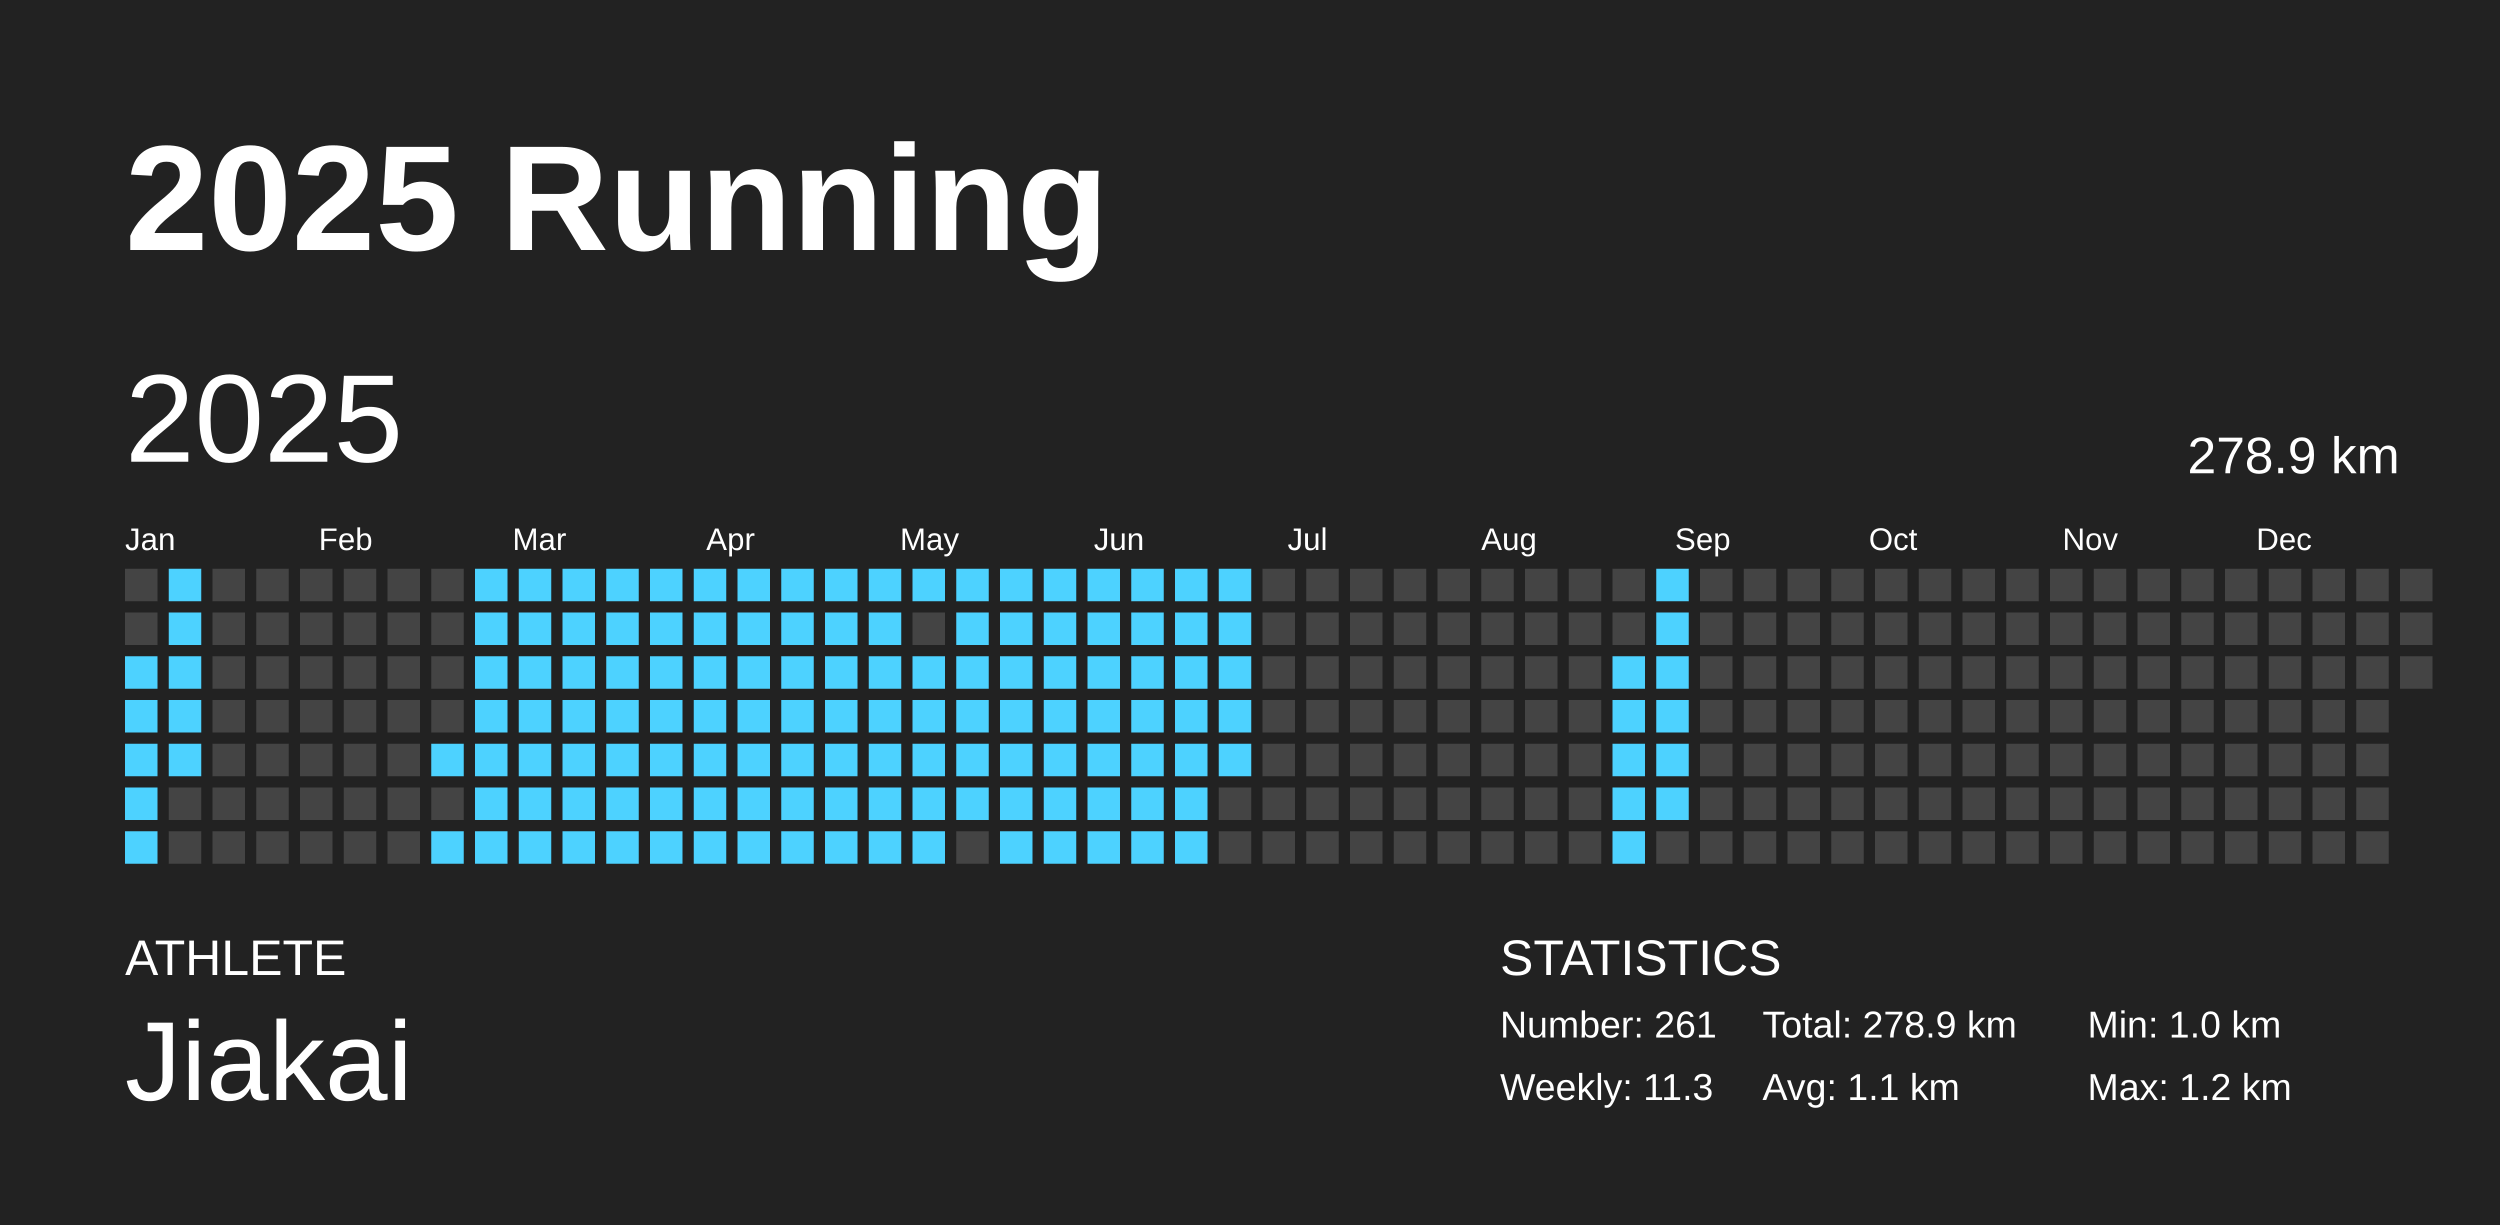
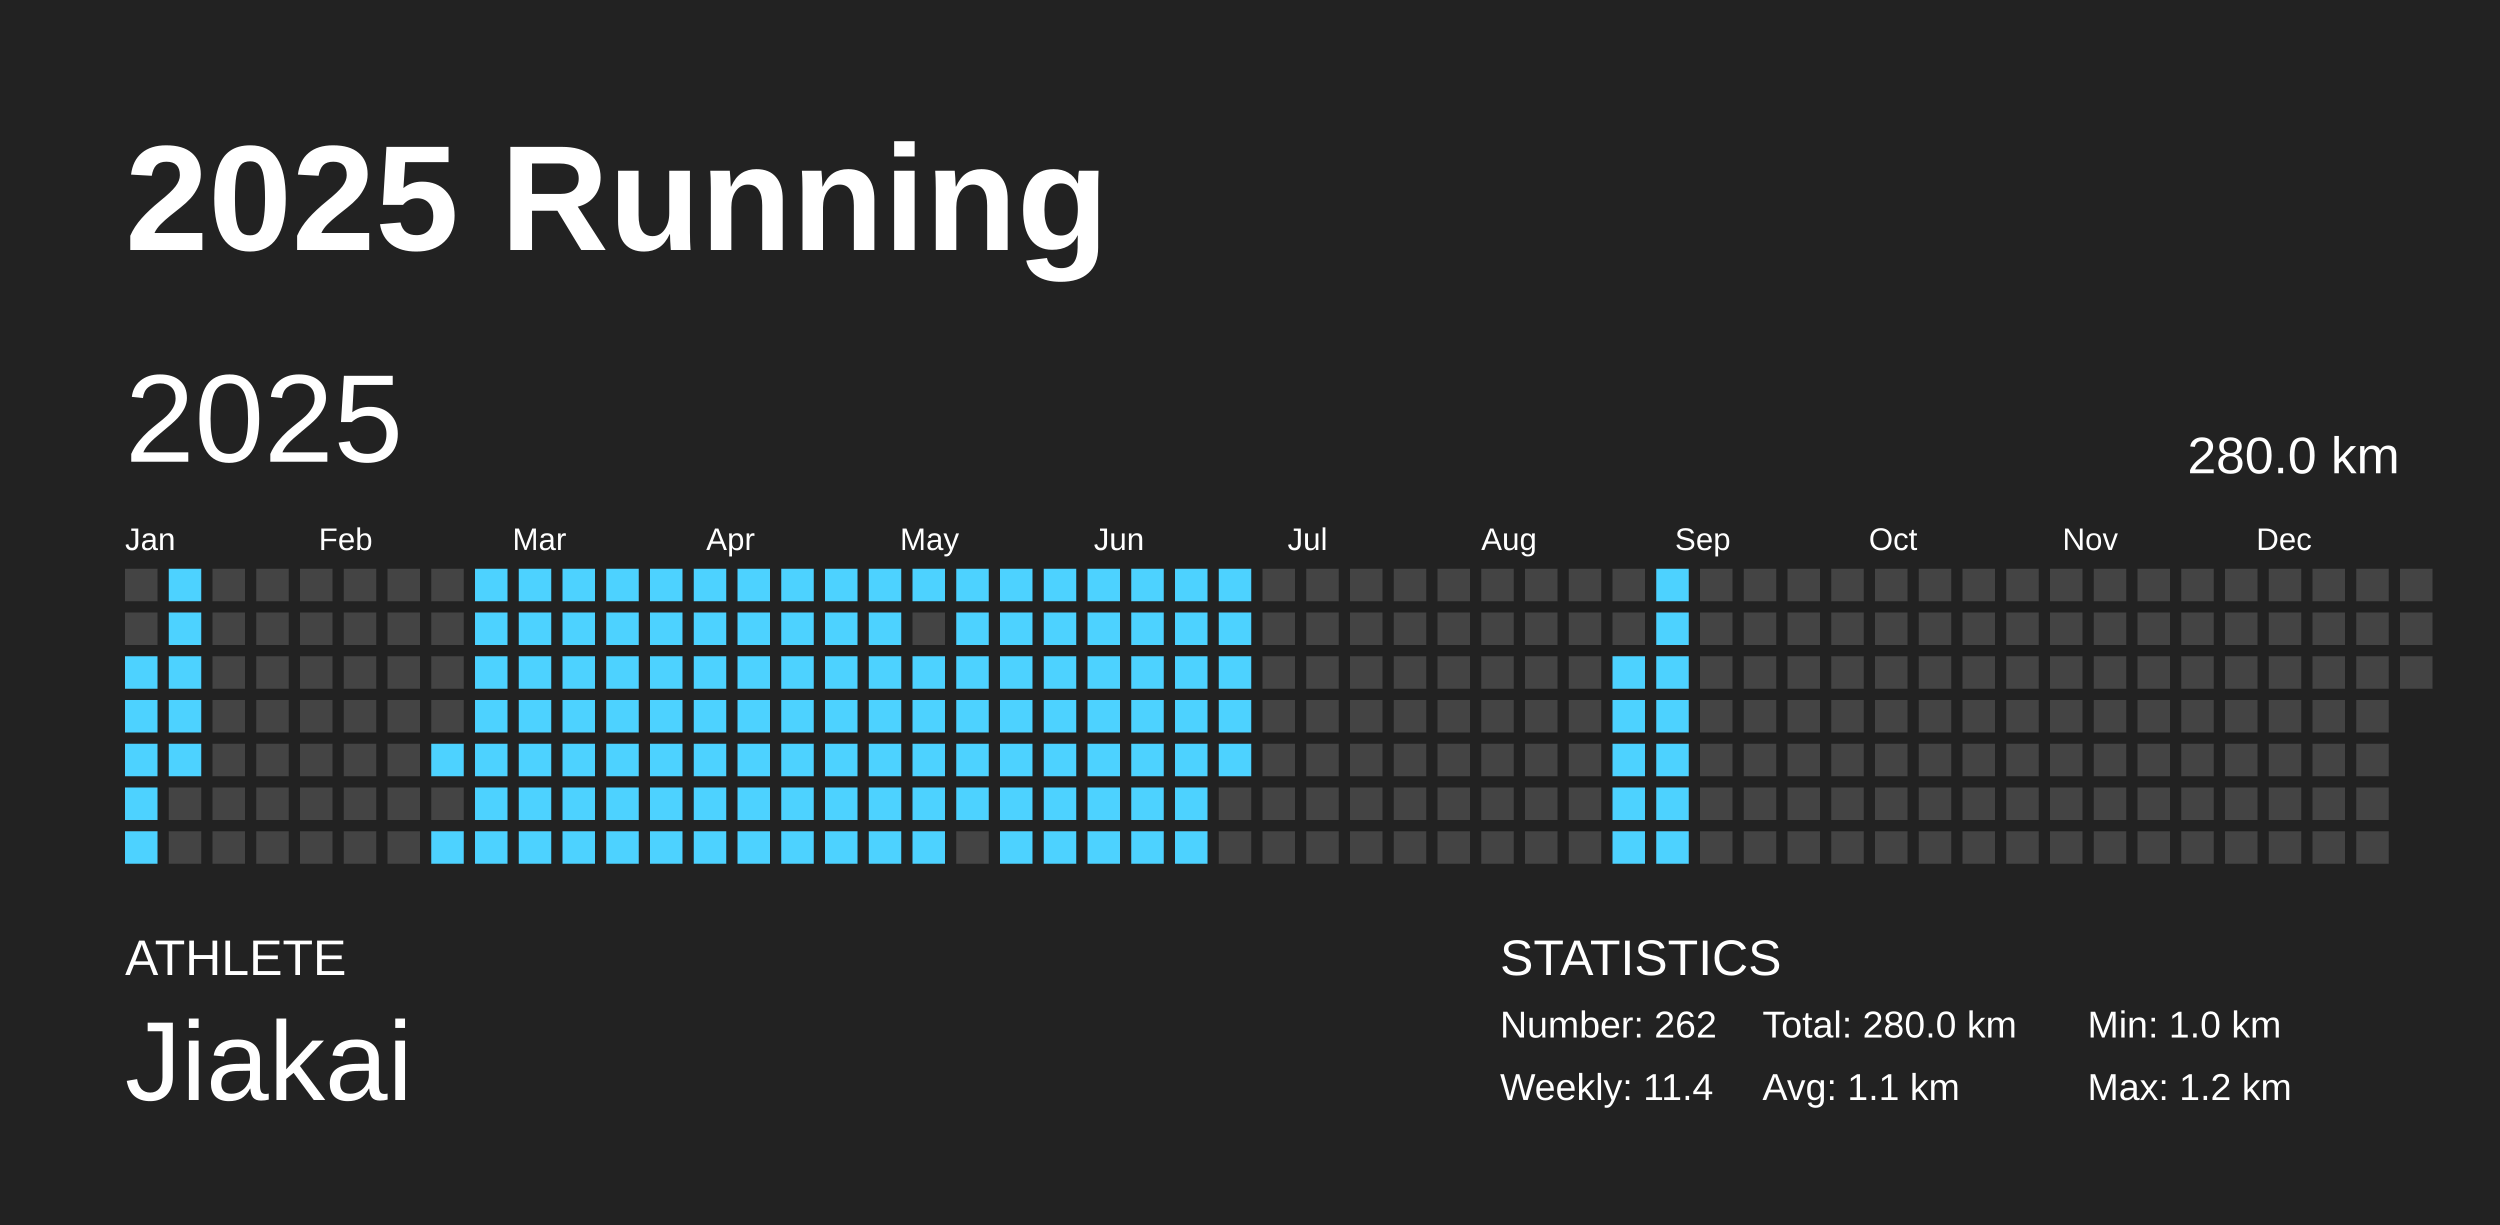
<svg xmlns="http://www.w3.org/2000/svg" baseProfile="full" height="98mm" version="1.1" viewBox="0,0,200,98" width="200mm">
  <defs />
  <rect fill="#222222" height="98" width="200" x="0" y="0" />
  <text fill="#FFFFFF" style="font-size:12px; font-family:Arial; font-weight:bold;" x="10" y="20">2025 Running</text>
  <text fill="#FFFFFF" style="font-size:4px; font-family:Arial" x="10" y="78">ATHLETE</text>
  <text fill="#FFFFFF" style="font-size:9px; font-family:Arial" x="10" y="88">Jiakai</text>
  <text fill="#FFFFFF" style="font-size:4px; font-family:Arial" x="120" y="78">STATISTICS</text>
-   <text fill="#FFFFFF" style="font-size:3px; font-family:Arial" x="120" y="83">Number: 261</text>
-   <text fill="#FFFFFF" style="font-size:3px; font-family:Arial" x="120" y="88">Weekly: 11.3</text>
-   <text fill="#FFFFFF" style="font-size:3px; font-family:Arial" x="141" y="83">Total: 278.9 km</text>
+   <text fill="#FFFFFF" style="font-size:3px; font-family:Arial" x="120" y="83">Number: 262</text>
+   <text fill="#FFFFFF" style="font-size:3px; font-family:Arial" x="120" y="88">Weekly: 11.4</text>
+   <text fill="#FFFFFF" style="font-size:3px; font-family:Arial" x="141" y="83">Total: 280.0 km</text>
  <text fill="#FFFFFF" style="font-size:3px; font-family:Arial" x="141" y="88">Avg: 1.1 km</text>
  <text fill="#FFFFFF" style="font-size:3px; font-family:Arial" x="167" y="83">Min: 1.0 km</text>
  <text fill="#FFFFFF" style="font-size:3px; font-family:Arial" x="167" y="88">Max: 1.2 km</text>
  <text dominant-baseline="hanging" fill="#FFFFFF" style="font-size:10.0px; font-family:Arial;" x="10" y="30">2025</text>
-   <text dominant-baseline="hanging" fill="#FFFFFF" style="font-size:4.125px; font-family:Arial;" x="175" y="35">278.9 km</text>
+   <text dominant-baseline="hanging" fill="#FFFFFF" style="font-size:4.125px; font-family:Arial;" x="175" y="35">280.0 km</text>
  <text fill="#FFFFFF" style="font-size:2.5px; font-family:Arial" x="10.0" y="44">Jan</text>
  <text fill="#FFFFFF" style="font-size:2.5px; font-family:Arial" x="25.5" y="44">Feb</text>
  <text fill="#FFFFFF" style="font-size:2.5px; font-family:Arial" x="41.0" y="44">Mar</text>
  <text fill="#FFFFFF" style="font-size:2.5px; font-family:Arial" x="56.5" y="44">Apr</text>
  <text fill="#FFFFFF" style="font-size:2.5px; font-family:Arial" x="72.0" y="44">May</text>
  <text fill="#FFFFFF" style="font-size:2.5px; font-family:Arial" x="87.5" y="44">Jun</text>
  <text fill="#FFFFFF" style="font-size:2.5px; font-family:Arial" x="103.0" y="44">Jul</text>
  <text fill="#FFFFFF" style="font-size:2.5px; font-family:Arial" x="118.5" y="44">Aug</text>
  <text fill="#FFFFFF" style="font-size:2.5px; font-family:Arial" x="134.0" y="44">Sep</text>
  <text fill="#FFFFFF" style="font-size:2.5px; font-family:Arial" x="149.5" y="44">Oct</text>
  <text fill="#FFFFFF" style="font-size:2.5px; font-family:Arial" x="165.0" y="44">Nov</text>
  <text fill="#FFFFFF" style="font-size:2.5px; font-family:Arial" x="180.5" y="44">Dec</text>
  <rect fill="#444444" height="2.6" width="2.6" x="10.0" y="45.5" />
  <rect fill="#444444" height="2.6" width="2.6" x="10.0" y="49.0" />
  <rect fill="#4dd2ff" height="2.6" width="2.6" x="10.0" y="52.5" />
  <rect fill="#4dd2ff" height="2.6" width="2.6" x="10.0" y="56.0" />
  <rect fill="#4dd2ff" height="2.6" width="2.6" x="10.0" y="59.5" />
  <rect fill="#4dd2ff" height="2.6" width="2.6" x="10.0" y="63.0" />
  <rect fill="#4dd2ff" height="2.6" width="2.6" x="10.0" y="66.5" />
  <rect fill="#4dd2ff" height="2.6" width="2.6" x="13.5" y="45.5" />
  <rect fill="#4dd2ff" height="2.6" width="2.6" x="13.5" y="49.0" />
  <rect fill="#4dd2ff" height="2.6" width="2.6" x="13.5" y="52.5" />
  <rect fill="#4dd2ff" height="2.6" width="2.6" x="13.5" y="56.0" />
  <rect fill="#4dd2ff" height="2.6" width="2.6" x="13.5" y="59.5" />
  <rect fill="#444444" height="2.6" width="2.6" x="13.5" y="63.0" />
  <rect fill="#444444" height="2.6" width="2.6" x="13.5" y="66.5" />
  <rect fill="#444444" height="2.6" width="2.6" x="17.0" y="45.5" />
  <rect fill="#444444" height="2.6" width="2.6" x="17.0" y="49.0" />
  <rect fill="#444444" height="2.6" width="2.6" x="17.0" y="52.5" />
  <rect fill="#444444" height="2.6" width="2.6" x="17.0" y="56.0" />
  <rect fill="#444444" height="2.6" width="2.6" x="17.0" y="59.5" />
  <rect fill="#444444" height="2.6" width="2.6" x="17.0" y="63.0" />
  <rect fill="#444444" height="2.6" width="2.6" x="17.0" y="66.5" />
  <rect fill="#444444" height="2.6" width="2.6" x="20.5" y="45.5" />
  <rect fill="#444444" height="2.6" width="2.6" x="20.5" y="49.0" />
  <rect fill="#444444" height="2.6" width="2.6" x="20.5" y="52.5" />
  <rect fill="#444444" height="2.6" width="2.6" x="20.5" y="56.0" />
  <rect fill="#444444" height="2.6" width="2.6" x="20.5" y="59.5" />
  <rect fill="#444444" height="2.6" width="2.6" x="20.5" y="63.0" />
  <rect fill="#444444" height="2.6" width="2.6" x="20.5" y="66.5" />
  <rect fill="#444444" height="2.6" width="2.6" x="24.0" y="45.5" />
  <rect fill="#444444" height="2.6" width="2.6" x="24.0" y="49.0" />
  <rect fill="#444444" height="2.6" width="2.6" x="24.0" y="52.5" />
  <rect fill="#444444" height="2.6" width="2.6" x="24.0" y="56.0" />
  <rect fill="#444444" height="2.6" width="2.6" x="24.0" y="59.5" />
  <rect fill="#444444" height="2.6" width="2.6" x="24.0" y="63.0" />
  <rect fill="#444444" height="2.6" width="2.6" x="24.0" y="66.5" />
  <rect fill="#444444" height="2.6" width="2.6" x="27.5" y="45.5" />
  <rect fill="#444444" height="2.6" width="2.6" x="27.5" y="49.0" />
  <rect fill="#444444" height="2.6" width="2.6" x="27.5" y="52.5" />
  <rect fill="#444444" height="2.6" width="2.6" x="27.5" y="56.0" />
  <rect fill="#444444" height="2.6" width="2.6" x="27.5" y="59.5" />
  <rect fill="#444444" height="2.6" width="2.6" x="27.5" y="63.0" />
  <rect fill="#444444" height="2.6" width="2.6" x="27.5" y="66.5" />
  <rect fill="#444444" height="2.6" width="2.6" x="31.0" y="45.5" />
  <rect fill="#444444" height="2.6" width="2.6" x="31.0" y="49.0" />
  <rect fill="#444444" height="2.6" width="2.6" x="31.0" y="52.5" />
  <rect fill="#444444" height="2.6" width="2.6" x="31.0" y="56.0" />
  <rect fill="#444444" height="2.6" width="2.6" x="31.0" y="59.5" />
  <rect fill="#444444" height="2.6" width="2.6" x="31.0" y="63.0" />
  <rect fill="#444444" height="2.6" width="2.6" x="31.0" y="66.5" />
  <rect fill="#444444" height="2.6" width="2.6" x="34.5" y="45.5" />
  <rect fill="#444444" height="2.6" width="2.6" x="34.5" y="49.0" />
  <rect fill="#444444" height="2.6" width="2.6" x="34.5" y="52.5" />
  <rect fill="#444444" height="2.6" width="2.6" x="34.5" y="56.0" />
  <rect fill="#4dd2ff" height="2.6" width="2.6" x="34.5" y="59.5" />
  <rect fill="#444444" height="2.6" width="2.6" x="34.5" y="63.0" />
  <rect fill="#4dd2ff" height="2.6" width="2.6" x="34.5" y="66.5" />
  <rect fill="#4dd2ff" height="2.6" width="2.6" x="38.0" y="45.5" />
  <rect fill="#4dd2ff" height="2.6" width="2.6" x="38.0" y="49.0" />
  <rect fill="#4dd2ff" height="2.6" width="2.6" x="38.0" y="52.5" />
  <rect fill="#4dd2ff" height="2.6" width="2.6" x="38.0" y="56.0" />
  <rect fill="#4dd2ff" height="2.6" width="2.6" x="38.0" y="59.5" />
  <rect fill="#4dd2ff" height="2.6" width="2.6" x="38.0" y="63.0" />
  <rect fill="#4dd2ff" height="2.6" width="2.6" x="38.0" y="66.5" />
  <rect fill="#4dd2ff" height="2.6" width="2.6" x="41.5" y="45.5" />
  <rect fill="#4dd2ff" height="2.6" width="2.6" x="41.5" y="49.0" />
  <rect fill="#4dd2ff" height="2.6" width="2.6" x="41.5" y="52.5" />
  <rect fill="#4dd2ff" height="2.6" width="2.6" x="41.5" y="56.0" />
  <rect fill="#4dd2ff" height="2.6" width="2.6" x="41.5" y="59.5" />
  <rect fill="#4dd2ff" height="2.6" width="2.6" x="41.5" y="63.0" />
  <rect fill="#4dd2ff" height="2.6" width="2.6" x="41.5" y="66.5" />
  <rect fill="#4dd2ff" height="2.6" width="2.6" x="45.0" y="45.5" />
  <rect fill="#4dd2ff" height="2.6" width="2.6" x="45.0" y="49.0" />
  <rect fill="#4dd2ff" height="2.6" width="2.6" x="45.0" y="52.5" />
  <rect fill="#4dd2ff" height="2.6" width="2.6" x="45.0" y="56.0" />
  <rect fill="#4dd2ff" height="2.6" width="2.6" x="45.0" y="59.5" />
  <rect fill="#4dd2ff" height="2.6" width="2.6" x="45.0" y="63.0" />
  <rect fill="#4dd2ff" height="2.6" width="2.6" x="45.0" y="66.5" />
  <rect fill="#4dd2ff" height="2.6" width="2.6" x="48.5" y="45.5" />
  <rect fill="#4dd2ff" height="2.6" width="2.6" x="48.5" y="49.0" />
  <rect fill="#4dd2ff" height="2.6" width="2.6" x="48.5" y="52.5" />
  <rect fill="#4dd2ff" height="2.6" width="2.6" x="48.5" y="56.0" />
  <rect fill="#4dd2ff" height="2.6" width="2.6" x="48.5" y="59.5" />
  <rect fill="#4dd2ff" height="2.6" width="2.6" x="48.5" y="63.0" />
  <rect fill="#4dd2ff" height="2.6" width="2.6" x="48.5" y="66.5" />
  <rect fill="#4dd2ff" height="2.6" width="2.6" x="52.0" y="45.5" />
  <rect fill="#4dd2ff" height="2.6" width="2.6" x="52.0" y="49.0" />
  <rect fill="#4dd2ff" height="2.6" width="2.6" x="52.0" y="52.5" />
  <rect fill="#4dd2ff" height="2.6" width="2.6" x="52.0" y="56.0" />
  <rect fill="#4dd2ff" height="2.6" width="2.6" x="52.0" y="59.5" />
  <rect fill="#4dd2ff" height="2.6" width="2.6" x="52.0" y="63.0" />
  <rect fill="#4dd2ff" height="2.6" width="2.6" x="52.0" y="66.5" />
  <rect fill="#4dd2ff" height="2.6" width="2.6" x="55.5" y="45.5" />
  <rect fill="#4dd2ff" height="2.6" width="2.6" x="55.5" y="49.0" />
  <rect fill="#4dd2ff" height="2.6" width="2.6" x="55.5" y="52.5" />
  <rect fill="#4dd2ff" height="2.6" width="2.6" x="55.5" y="56.0" />
  <rect fill="#4dd2ff" height="2.6" width="2.6" x="55.5" y="59.5" />
  <rect fill="#4dd2ff" height="2.6" width="2.6" x="55.5" y="63.0" />
  <rect fill="#4dd2ff" height="2.6" width="2.6" x="55.5" y="66.5" />
  <rect fill="#4dd2ff" height="2.6" width="2.6" x="59.0" y="45.5" />
  <rect fill="#4dd2ff" height="2.6" width="2.6" x="59.0" y="49.0" />
  <rect fill="#4dd2ff" height="2.6" width="2.6" x="59.0" y="52.5" />
  <rect fill="#4dd2ff" height="2.6" width="2.6" x="59.0" y="56.0" />
  <rect fill="#4dd2ff" height="2.6" width="2.6" x="59.0" y="59.5" />
  <rect fill="#4dd2ff" height="2.6" width="2.6" x="59.0" y="63.0" />
  <rect fill="#4dd2ff" height="2.6" width="2.6" x="59.0" y="66.5" />
  <rect fill="#4dd2ff" height="2.6" width="2.6" x="62.5" y="45.5" />
  <rect fill="#4dd2ff" height="2.6" width="2.6" x="62.5" y="49.0" />
  <rect fill="#4dd2ff" height="2.6" width="2.6" x="62.5" y="52.5" />
  <rect fill="#4dd2ff" height="2.6" width="2.6" x="62.5" y="56.0" />
  <rect fill="#4dd2ff" height="2.6" width="2.6" x="62.5" y="59.5" />
  <rect fill="#4dd2ff" height="2.6" width="2.6" x="62.5" y="63.0" />
  <rect fill="#4dd2ff" height="2.6" width="2.6" x="62.5" y="66.5" />
  <rect fill="#4dd2ff" height="2.6" width="2.6" x="66.0" y="45.5" />
  <rect fill="#4dd2ff" height="2.6" width="2.6" x="66.0" y="49.0" />
  <rect fill="#4dd2ff" height="2.6" width="2.6" x="66.0" y="52.5" />
  <rect fill="#4dd2ff" height="2.6" width="2.6" x="66.0" y="56.0" />
  <rect fill="#4dd2ff" height="2.6" width="2.6" x="66.0" y="59.5" />
  <rect fill="#4dd2ff" height="2.6" width="2.6" x="66.0" y="63.0" />
  <rect fill="#4dd2ff" height="2.6" width="2.6" x="66.0" y="66.5" />
  <rect fill="#4dd2ff" height="2.6" width="2.6" x="69.5" y="45.5" />
  <rect fill="#4dd2ff" height="2.6" width="2.6" x="69.5" y="49.0" />
  <rect fill="#4dd2ff" height="2.6" width="2.6" x="69.5" y="52.5" />
  <rect fill="#4dd2ff" height="2.6" width="2.6" x="69.5" y="56.0" />
  <rect fill="#4dd2ff" height="2.6" width="2.6" x="69.5" y="59.5" />
  <rect fill="#4dd2ff" height="2.6" width="2.6" x="69.5" y="63.0" />
  <rect fill="#4dd2ff" height="2.6" width="2.6" x="69.5" y="66.5" />
  <rect fill="#4dd2ff" height="2.6" width="2.6" x="73.0" y="45.5" />
  <rect fill="#444444" height="2.6" width="2.6" x="73.0" y="49.0" />
  <rect fill="#4dd2ff" height="2.6" width="2.6" x="73.0" y="52.5" />
  <rect fill="#4dd2ff" height="2.6" width="2.6" x="73.0" y="56.0" />
  <rect fill="#4dd2ff" height="2.6" width="2.6" x="73.0" y="59.5" />
  <rect fill="#4dd2ff" height="2.6" width="2.6" x="73.0" y="63.0" />
  <rect fill="#4dd2ff" height="2.6" width="2.6" x="73.0" y="66.5" />
  <rect fill="#4dd2ff" height="2.6" width="2.6" x="76.5" y="45.5" />
  <rect fill="#4dd2ff" height="2.6" width="2.6" x="76.5" y="49.0" />
  <rect fill="#4dd2ff" height="2.6" width="2.6" x="76.5" y="52.5" />
  <rect fill="#4dd2ff" height="2.6" width="2.6" x="76.5" y="56.0" />
  <rect fill="#4dd2ff" height="2.6" width="2.6" x="76.5" y="59.5" />
  <rect fill="#4dd2ff" height="2.6" width="2.6" x="76.5" y="63.0" />
  <rect fill="#444444" height="2.6" width="2.6" x="76.5" y="66.5" />
  <rect fill="#4dd2ff" height="2.6" width="2.6" x="80.0" y="45.5" />
  <rect fill="#4dd2ff" height="2.6" width="2.6" x="80.0" y="49.0" />
  <rect fill="#4dd2ff" height="2.6" width="2.6" x="80.0" y="52.5" />
  <rect fill="#4dd2ff" height="2.6" width="2.6" x="80.0" y="56.0" />
  <rect fill="#4dd2ff" height="2.6" width="2.6" x="80.0" y="59.5" />
  <rect fill="#4dd2ff" height="2.6" width="2.6" x="80.0" y="63.0" />
  <rect fill="#4dd2ff" height="2.6" width="2.6" x="80.0" y="66.5" />
  <rect fill="#4dd2ff" height="2.6" width="2.6" x="83.5" y="45.5" />
  <rect fill="#4dd2ff" height="2.6" width="2.6" x="83.5" y="49.0" />
  <rect fill="#4dd2ff" height="2.6" width="2.6" x="83.5" y="52.5" />
  <rect fill="#4dd2ff" height="2.6" width="2.6" x="83.5" y="56.0" />
  <rect fill="#4dd2ff" height="2.6" width="2.6" x="83.5" y="59.5" />
  <rect fill="#4dd2ff" height="2.6" width="2.6" x="83.5" y="63.0" />
  <rect fill="#4dd2ff" height="2.6" width="2.6" x="83.5" y="66.5" />
  <rect fill="#4dd2ff" height="2.6" width="2.6" x="87.0" y="45.5" />
  <rect fill="#4dd2ff" height="2.6" width="2.6" x="87.0" y="49.0" />
  <rect fill="#4dd2ff" height="2.6" width="2.6" x="87.0" y="52.5" />
  <rect fill="#4dd2ff" height="2.6" width="2.6" x="87.0" y="56.0" />
  <rect fill="#4dd2ff" height="2.6" width="2.6" x="87.0" y="59.5" />
  <rect fill="#4dd2ff" height="2.6" width="2.6" x="87.0" y="63.0" />
  <rect fill="#4dd2ff" height="2.6" width="2.6" x="87.0" y="66.5" />
  <rect fill="#4dd2ff" height="2.6" width="2.6" x="90.5" y="45.5" />
  <rect fill="#4dd2ff" height="2.6" width="2.6" x="90.5" y="49.0" />
  <rect fill="#4dd2ff" height="2.6" width="2.6" x="90.5" y="52.5" />
  <rect fill="#4dd2ff" height="2.6" width="2.6" x="90.5" y="56.0" />
  <rect fill="#4dd2ff" height="2.6" width="2.6" x="90.5" y="59.5" />
  <rect fill="#4dd2ff" height="2.6" width="2.6" x="90.5" y="63.0" />
  <rect fill="#4dd2ff" height="2.6" width="2.6" x="90.5" y="66.5" />
  <rect fill="#4dd2ff" height="2.6" width="2.6" x="94.0" y="45.5" />
  <rect fill="#4dd2ff" height="2.6" width="2.6" x="94.0" y="49.0" />
  <rect fill="#4dd2ff" height="2.6" width="2.6" x="94.0" y="52.5" />
  <rect fill="#4dd2ff" height="2.6" width="2.6" x="94.0" y="56.0" />
  <rect fill="#4dd2ff" height="2.6" width="2.6" x="94.0" y="59.5" />
  <rect fill="#4dd2ff" height="2.6" width="2.6" x="94.0" y="63.0" />
  <rect fill="#4dd2ff" height="2.6" width="2.6" x="94.0" y="66.5" />
  <rect fill="#4dd2ff" height="2.6" width="2.6" x="97.5" y="45.5" />
  <rect fill="#4dd2ff" height="2.6" width="2.6" x="97.5" y="49.0" />
  <rect fill="#4dd2ff" height="2.6" width="2.6" x="97.5" y="52.5" />
  <rect fill="#4dd2ff" height="2.6" width="2.6" x="97.5" y="56.0" />
  <rect fill="#4dd2ff" height="2.6" width="2.6" x="97.5" y="59.5" />
  <rect fill="#444444" height="2.6" width="2.6" x="97.5" y="63.0" />
  <rect fill="#444444" height="2.6" width="2.6" x="97.5" y="66.5" />
  <rect fill="#444444" height="2.6" width="2.6" x="101.0" y="45.5" />
  <rect fill="#444444" height="2.6" width="2.6" x="101.0" y="49.0" />
  <rect fill="#444444" height="2.6" width="2.6" x="101.0" y="52.5" />
  <rect fill="#444444" height="2.6" width="2.6" x="101.0" y="56.0" />
  <rect fill="#444444" height="2.6" width="2.6" x="101.0" y="59.5" />
  <rect fill="#444444" height="2.6" width="2.6" x="101.0" y="63.0" />
  <rect fill="#444444" height="2.6" width="2.6" x="101.0" y="66.5" />
  <rect fill="#444444" height="2.6" width="2.6" x="104.5" y="45.5" />
  <rect fill="#444444" height="2.6" width="2.6" x="104.5" y="49.0" />
  <rect fill="#444444" height="2.6" width="2.6" x="104.5" y="52.5" />
  <rect fill="#444444" height="2.6" width="2.6" x="104.5" y="56.0" />
  <rect fill="#444444" height="2.6" width="2.6" x="104.5" y="59.5" />
  <rect fill="#444444" height="2.6" width="2.6" x="104.5" y="63.0" />
  <rect fill="#444444" height="2.6" width="2.6" x="104.5" y="66.5" />
  <rect fill="#444444" height="2.6" width="2.6" x="108.0" y="45.5" />
  <rect fill="#444444" height="2.6" width="2.6" x="108.0" y="49.0" />
  <rect fill="#444444" height="2.6" width="2.6" x="108.0" y="52.5" />
  <rect fill="#444444" height="2.6" width="2.6" x="108.0" y="56.0" />
  <rect fill="#444444" height="2.6" width="2.6" x="108.0" y="59.5" />
  <rect fill="#444444" height="2.6" width="2.6" x="108.0" y="63.0" />
  <rect fill="#444444" height="2.6" width="2.6" x="108.0" y="66.5" />
  <rect fill="#444444" height="2.6" width="2.6" x="111.5" y="45.5" />
  <rect fill="#444444" height="2.6" width="2.6" x="111.5" y="49.0" />
  <rect fill="#444444" height="2.6" width="2.6" x="111.5" y="52.5" />
  <rect fill="#444444" height="2.6" width="2.6" x="111.5" y="56.0" />
  <rect fill="#444444" height="2.6" width="2.6" x="111.5" y="59.5" />
  <rect fill="#444444" height="2.6" width="2.6" x="111.5" y="63.0" />
  <rect fill="#444444" height="2.6" width="2.6" x="111.5" y="66.5" />
  <rect fill="#444444" height="2.6" width="2.6" x="115.0" y="45.5" />
  <rect fill="#444444" height="2.6" width="2.6" x="115.0" y="49.0" />
  <rect fill="#444444" height="2.6" width="2.6" x="115.0" y="52.5" />
  <rect fill="#444444" height="2.6" width="2.6" x="115.0" y="56.0" />
  <rect fill="#444444" height="2.6" width="2.6" x="115.0" y="59.5" />
  <rect fill="#444444" height="2.6" width="2.6" x="115.0" y="63.0" />
  <rect fill="#444444" height="2.6" width="2.6" x="115.0" y="66.5" />
  <rect fill="#444444" height="2.6" width="2.6" x="118.5" y="45.5" />
  <rect fill="#444444" height="2.6" width="2.6" x="118.5" y="49.0" />
  <rect fill="#444444" height="2.6" width="2.6" x="118.5" y="52.5" />
  <rect fill="#444444" height="2.6" width="2.6" x="118.5" y="56.0" />
  <rect fill="#444444" height="2.6" width="2.6" x="118.5" y="59.5" />
  <rect fill="#444444" height="2.6" width="2.6" x="118.5" y="63.0" />
  <rect fill="#444444" height="2.6" width="2.6" x="118.5" y="66.5" />
  <rect fill="#444444" height="2.6" width="2.6" x="122.0" y="45.5" />
  <rect fill="#444444" height="2.6" width="2.6" x="122.0" y="49.0" />
  <rect fill="#444444" height="2.6" width="2.6" x="122.0" y="52.5" />
  <rect fill="#444444" height="2.6" width="2.6" x="122.0" y="56.0" />
  <rect fill="#444444" height="2.6" width="2.6" x="122.0" y="59.5" />
  <rect fill="#444444" height="2.6" width="2.6" x="122.0" y="63.0" />
  <rect fill="#444444" height="2.6" width="2.6" x="122.0" y="66.5" />
  <rect fill="#444444" height="2.6" width="2.6" x="125.5" y="45.5" />
  <rect fill="#444444" height="2.6" width="2.6" x="125.5" y="49.0" />
  <rect fill="#444444" height="2.6" width="2.6" x="125.5" y="52.5" />
  <rect fill="#444444" height="2.6" width="2.6" x="125.5" y="56.0" />
  <rect fill="#444444" height="2.6" width="2.6" x="125.5" y="59.5" />
  <rect fill="#444444" height="2.6" width="2.6" x="125.5" y="63.0" />
  <rect fill="#444444" height="2.6" width="2.6" x="125.5" y="66.5" />
  <rect fill="#444444" height="2.6" width="2.6" x="129.0" y="45.5" />
  <rect fill="#444444" height="2.6" width="2.6" x="129.0" y="49.0" />
  <rect fill="#4dd2ff" height="2.6" width="2.6" x="129.0" y="52.5" />
  <rect fill="#4dd2ff" height="2.6" width="2.6" x="129.0" y="56.0" />
  <rect fill="#4dd2ff" height="2.6" width="2.6" x="129.0" y="59.5" />
  <rect fill="#4dd2ff" height="2.6" width="2.6" x="129.0" y="63.0" />
  <rect fill="#4dd2ff" height="2.6" width="2.6" x="129.0" y="66.5" />
  <rect fill="#4dd2ff" height="2.6" width="2.6" x="132.5" y="45.5" />
  <rect fill="#4dd2ff" height="2.6" width="2.6" x="132.5" y="49.0" />
  <rect fill="#4dd2ff" height="2.6" width="2.6" x="132.5" y="52.5" />
  <rect fill="#4dd2ff" height="2.6" width="2.6" x="132.5" y="56.0" />
  <rect fill="#4dd2ff" height="2.6" width="2.6" x="132.5" y="59.5" />
  <rect fill="#4dd2ff" height="2.6" width="2.6" x="132.5" y="63.0" />
-   <rect fill="#444444" height="2.6" width="2.6" x="132.5" y="66.5" />
+   <rect fill="#4dd2ff" height="2.6" width="2.6" x="132.5" y="66.5" />
  <rect fill="#444444" height="2.6" width="2.6" x="136.0" y="45.5" />
  <rect fill="#444444" height="2.6" width="2.6" x="136.0" y="49.0" />
  <rect fill="#444444" height="2.6" width="2.6" x="136.0" y="52.5" />
  <rect fill="#444444" height="2.6" width="2.6" x="136.0" y="56.0" />
  <rect fill="#444444" height="2.6" width="2.6" x="136.0" y="59.5" />
  <rect fill="#444444" height="2.6" width="2.6" x="136.0" y="63.0" />
  <rect fill="#444444" height="2.6" width="2.6" x="136.0" y="66.5" />
  <rect fill="#444444" height="2.6" width="2.6" x="139.5" y="45.5" />
  <rect fill="#444444" height="2.6" width="2.6" x="139.5" y="49.0" />
  <rect fill="#444444" height="2.6" width="2.6" x="139.5" y="52.5" />
  <rect fill="#444444" height="2.6" width="2.6" x="139.5" y="56.0" />
  <rect fill="#444444" height="2.6" width="2.6" x="139.5" y="59.5" />
  <rect fill="#444444" height="2.6" width="2.6" x="139.5" y="63.0" />
  <rect fill="#444444" height="2.6" width="2.6" x="139.5" y="66.5" />
  <rect fill="#444444" height="2.6" width="2.6" x="143.0" y="45.5" />
  <rect fill="#444444" height="2.6" width="2.6" x="143.0" y="49.0" />
  <rect fill="#444444" height="2.6" width="2.6" x="143.0" y="52.5" />
  <rect fill="#444444" height="2.6" width="2.6" x="143.0" y="56.0" />
  <rect fill="#444444" height="2.6" width="2.6" x="143.0" y="59.5" />
  <rect fill="#444444" height="2.6" width="2.6" x="143.0" y="63.0" />
  <rect fill="#444444" height="2.6" width="2.6" x="143.0" y="66.5" />
  <rect fill="#444444" height="2.6" width="2.6" x="146.5" y="45.5" />
  <rect fill="#444444" height="2.6" width="2.6" x="146.5" y="49.0" />
  <rect fill="#444444" height="2.6" width="2.6" x="146.5" y="52.5" />
  <rect fill="#444444" height="2.6" width="2.6" x="146.5" y="56.0" />
  <rect fill="#444444" height="2.6" width="2.6" x="146.5" y="59.5" />
  <rect fill="#444444" height="2.6" width="2.6" x="146.5" y="63.0" />
  <rect fill="#444444" height="2.6" width="2.6" x="146.5" y="66.5" />
  <rect fill="#444444" height="2.6" width="2.6" x="150.0" y="45.5" />
  <rect fill="#444444" height="2.6" width="2.6" x="150.0" y="49.0" />
  <rect fill="#444444" height="2.6" width="2.6" x="150.0" y="52.5" />
  <rect fill="#444444" height="2.6" width="2.6" x="150.0" y="56.0" />
  <rect fill="#444444" height="2.6" width="2.6" x="150.0" y="59.5" />
  <rect fill="#444444" height="2.6" width="2.6" x="150.0" y="63.0" />
  <rect fill="#444444" height="2.6" width="2.6" x="150.0" y="66.5" />
  <rect fill="#444444" height="2.6" width="2.6" x="153.5" y="45.5" />
  <rect fill="#444444" height="2.6" width="2.6" x="153.5" y="49.0" />
  <rect fill="#444444" height="2.6" width="2.6" x="153.5" y="52.5" />
  <rect fill="#444444" height="2.6" width="2.6" x="153.5" y="56.0" />
  <rect fill="#444444" height="2.6" width="2.6" x="153.5" y="59.5" />
  <rect fill="#444444" height="2.6" width="2.6" x="153.5" y="63.0" />
  <rect fill="#444444" height="2.6" width="2.6" x="153.5" y="66.5" />
  <rect fill="#444444" height="2.6" width="2.6" x="157.0" y="45.5" />
  <rect fill="#444444" height="2.6" width="2.6" x="157.0" y="49.0" />
  <rect fill="#444444" height="2.6" width="2.6" x="157.0" y="52.5" />
  <rect fill="#444444" height="2.6" width="2.6" x="157.0" y="56.0" />
  <rect fill="#444444" height="2.6" width="2.6" x="157.0" y="59.5" />
  <rect fill="#444444" height="2.6" width="2.6" x="157.0" y="63.0" />
  <rect fill="#444444" height="2.6" width="2.6" x="157.0" y="66.5" />
  <rect fill="#444444" height="2.6" width="2.6" x="160.5" y="45.5" />
  <rect fill="#444444" height="2.6" width="2.6" x="160.5" y="49.0" />
  <rect fill="#444444" height="2.6" width="2.6" x="160.5" y="52.5" />
  <rect fill="#444444" height="2.6" width="2.6" x="160.5" y="56.0" />
  <rect fill="#444444" height="2.6" width="2.6" x="160.5" y="59.5" />
  <rect fill="#444444" height="2.6" width="2.6" x="160.5" y="63.0" />
  <rect fill="#444444" height="2.6" width="2.6" x="160.5" y="66.5" />
  <rect fill="#444444" height="2.6" width="2.6" x="164.0" y="45.5" />
  <rect fill="#444444" height="2.6" width="2.6" x="164.0" y="49.0" />
  <rect fill="#444444" height="2.6" width="2.6" x="164.0" y="52.5" />
  <rect fill="#444444" height="2.6" width="2.6" x="164.0" y="56.0" />
  <rect fill="#444444" height="2.6" width="2.6" x="164.0" y="59.5" />
  <rect fill="#444444" height="2.6" width="2.6" x="164.0" y="63.0" />
  <rect fill="#444444" height="2.6" width="2.6" x="164.0" y="66.5" />
  <rect fill="#444444" height="2.6" width="2.6" x="167.5" y="45.5" />
  <rect fill="#444444" height="2.6" width="2.6" x="167.5" y="49.0" />
  <rect fill="#444444" height="2.6" width="2.6" x="167.5" y="52.5" />
  <rect fill="#444444" height="2.6" width="2.6" x="167.5" y="56.0" />
  <rect fill="#444444" height="2.6" width="2.6" x="167.5" y="59.5" />
  <rect fill="#444444" height="2.6" width="2.6" x="167.5" y="63.0" />
  <rect fill="#444444" height="2.6" width="2.6" x="167.5" y="66.5" />
  <rect fill="#444444" height="2.6" width="2.6" x="171.0" y="45.5" />
  <rect fill="#444444" height="2.6" width="2.6" x="171.0" y="49.0" />
  <rect fill="#444444" height="2.6" width="2.6" x="171.0" y="52.5" />
  <rect fill="#444444" height="2.6" width="2.6" x="171.0" y="56.0" />
  <rect fill="#444444" height="2.6" width="2.6" x="171.0" y="59.5" />
  <rect fill="#444444" height="2.6" width="2.6" x="171.0" y="63.0" />
  <rect fill="#444444" height="2.6" width="2.6" x="171.0" y="66.5" />
  <rect fill="#444444" height="2.6" width="2.6" x="174.5" y="45.5" />
  <rect fill="#444444" height="2.6" width="2.6" x="174.5" y="49.0" />
  <rect fill="#444444" height="2.6" width="2.6" x="174.5" y="52.5" />
  <rect fill="#444444" height="2.6" width="2.6" x="174.5" y="56.0" />
  <rect fill="#444444" height="2.6" width="2.6" x="174.5" y="59.5" />
  <rect fill="#444444" height="2.6" width="2.6" x="174.5" y="63.0" />
  <rect fill="#444444" height="2.6" width="2.6" x="174.5" y="66.5" />
  <rect fill="#444444" height="2.6" width="2.6" x="178.0" y="45.5" />
  <rect fill="#444444" height="2.6" width="2.6" x="178.0" y="49.0" />
  <rect fill="#444444" height="2.6" width="2.6" x="178.0" y="52.5" />
  <rect fill="#444444" height="2.6" width="2.6" x="178.0" y="56.0" />
  <rect fill="#444444" height="2.6" width="2.6" x="178.0" y="59.5" />
  <rect fill="#444444" height="2.6" width="2.6" x="178.0" y="63.0" />
  <rect fill="#444444" height="2.6" width="2.6" x="178.0" y="66.5" />
  <rect fill="#444444" height="2.6" width="2.6" x="181.5" y="45.5" />
  <rect fill="#444444" height="2.6" width="2.6" x="181.5" y="49.0" />
  <rect fill="#444444" height="2.6" width="2.6" x="181.5" y="52.5" />
  <rect fill="#444444" height="2.6" width="2.6" x="181.5" y="56.0" />
  <rect fill="#444444" height="2.6" width="2.6" x="181.5" y="59.5" />
  <rect fill="#444444" height="2.6" width="2.6" x="181.5" y="63.0" />
  <rect fill="#444444" height="2.6" width="2.6" x="181.5" y="66.5" />
  <rect fill="#444444" height="2.6" width="2.6" x="185.0" y="45.5" />
  <rect fill="#444444" height="2.6" width="2.6" x="185.0" y="49.0" />
  <rect fill="#444444" height="2.6" width="2.6" x="185.0" y="52.5" />
  <rect fill="#444444" height="2.6" width="2.6" x="185.0" y="56.0" />
  <rect fill="#444444" height="2.6" width="2.6" x="185.0" y="59.5" />
  <rect fill="#444444" height="2.6" width="2.6" x="185.0" y="63.0" />
  <rect fill="#444444" height="2.6" width="2.6" x="185.0" y="66.5" />
  <rect fill="#444444" height="2.6" width="2.6" x="188.5" y="45.5" />
  <rect fill="#444444" height="2.6" width="2.6" x="188.5" y="49.0" />
  <rect fill="#444444" height="2.6" width="2.6" x="188.5" y="52.5" />
  <rect fill="#444444" height="2.6" width="2.6" x="188.5" y="56.0" />
  <rect fill="#444444" height="2.6" width="2.6" x="188.5" y="59.5" />
  <rect fill="#444444" height="2.6" width="2.6" x="188.5" y="63.0" />
  <rect fill="#444444" height="2.6" width="2.6" x="188.5" y="66.5" />
  <rect fill="#444444" height="2.6" width="2.6" x="192.0" y="45.5" />
  <rect fill="#444444" height="2.6" width="2.6" x="192.0" y="49.0" />
  <rect fill="#444444" height="2.6" width="2.6" x="192.0" y="52.5" />
</svg>
